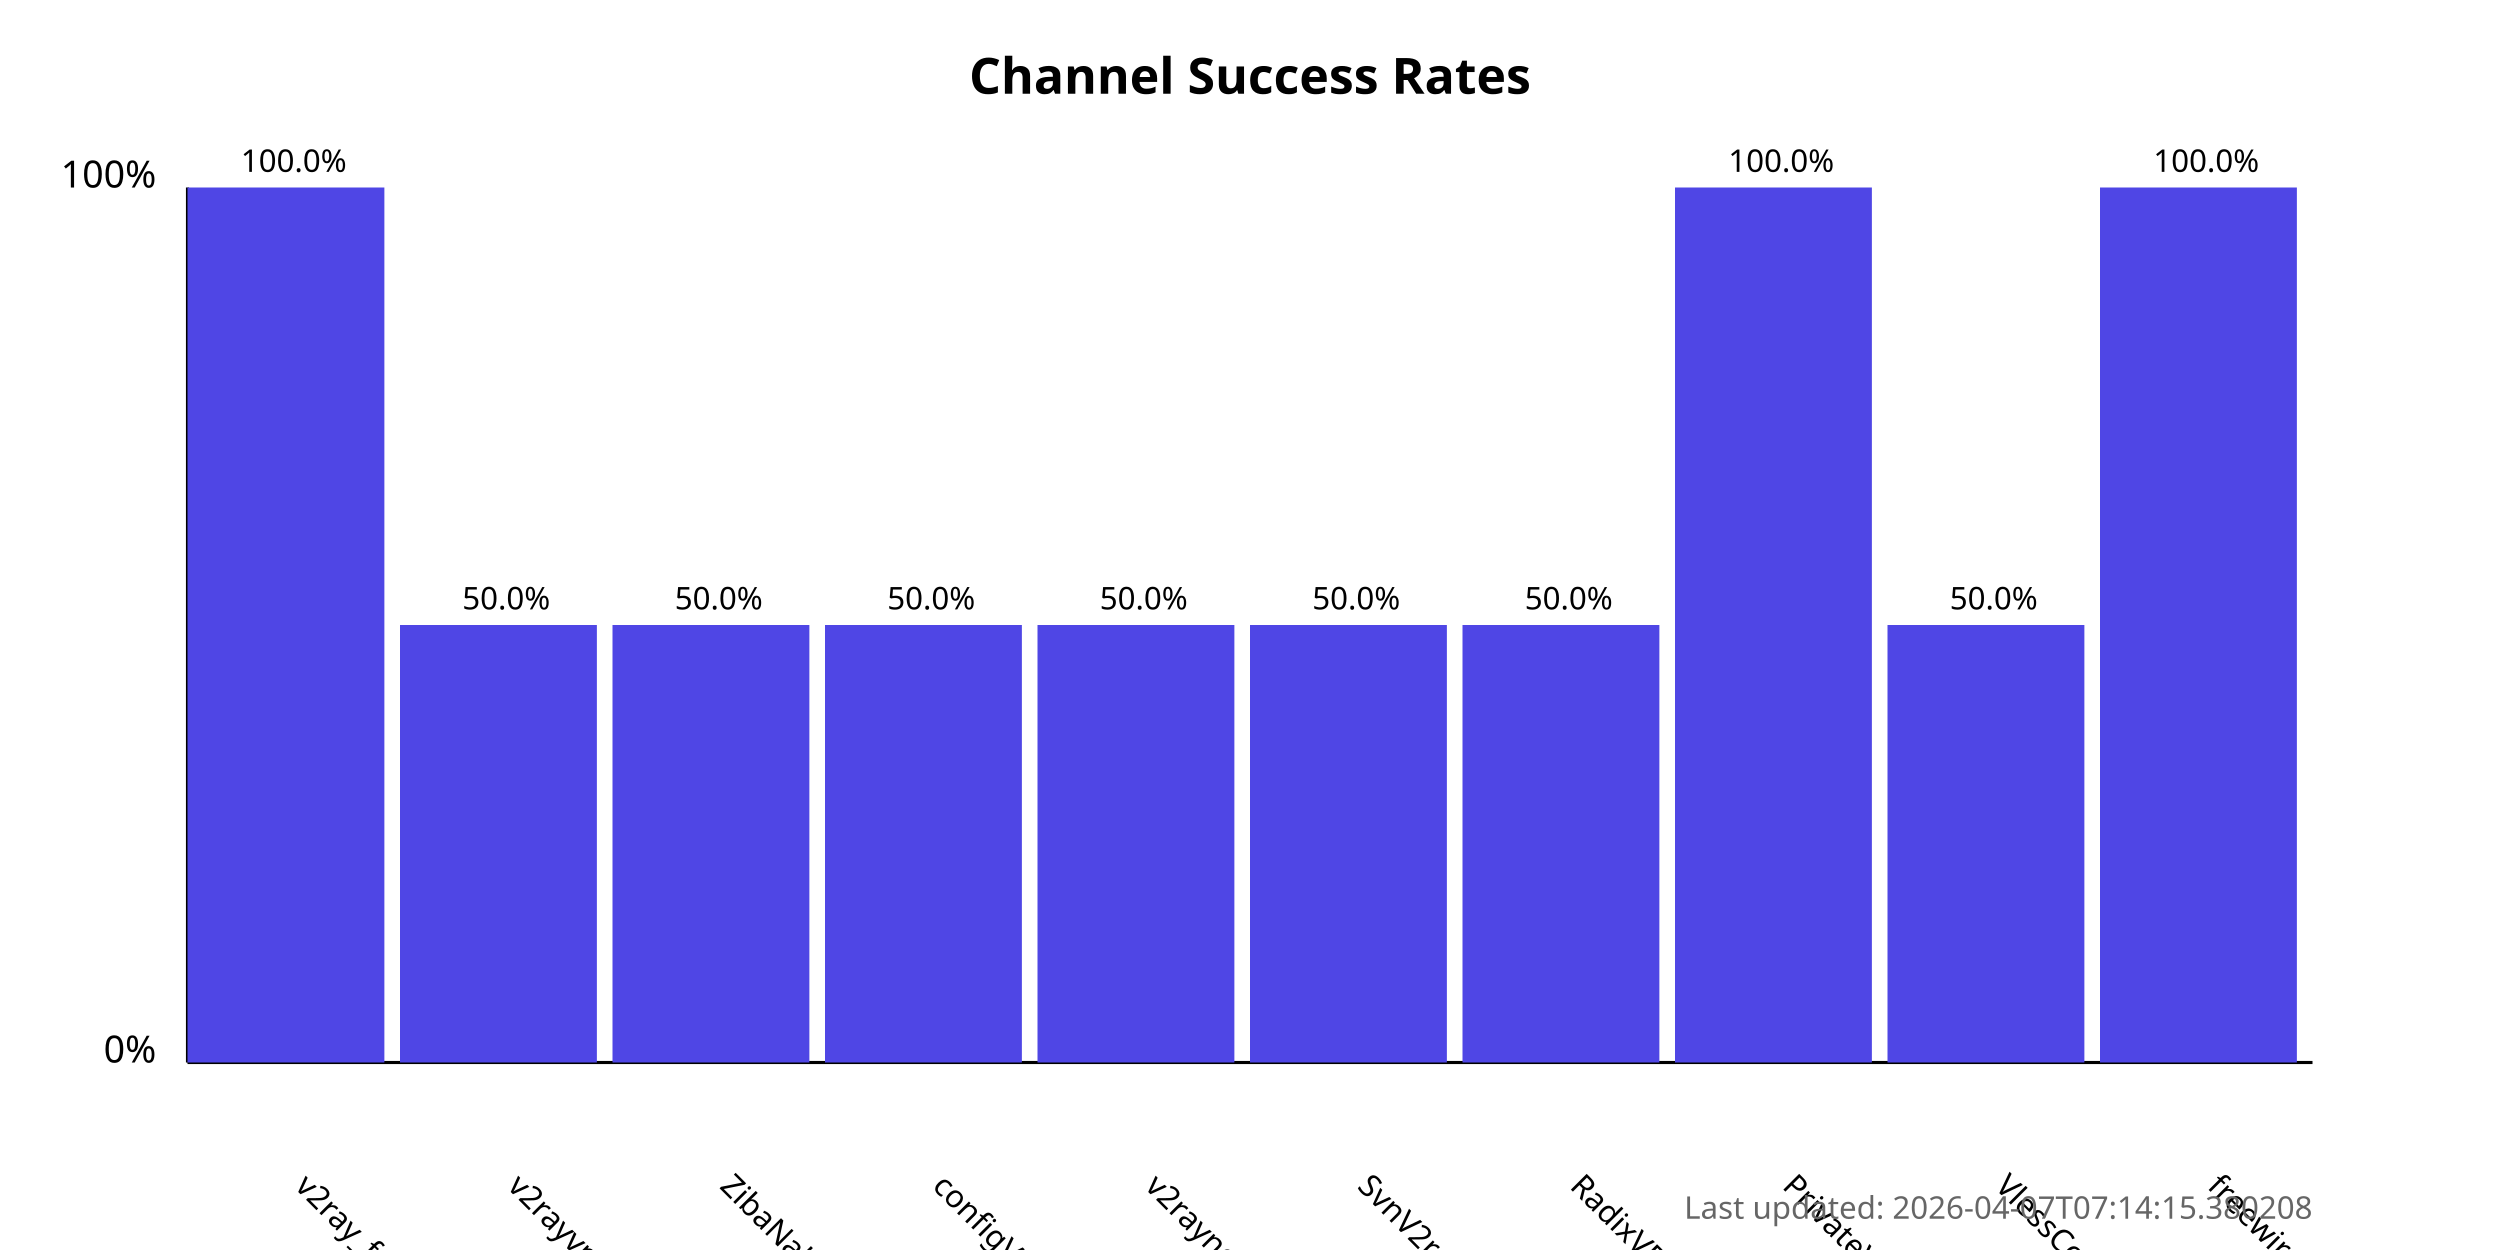
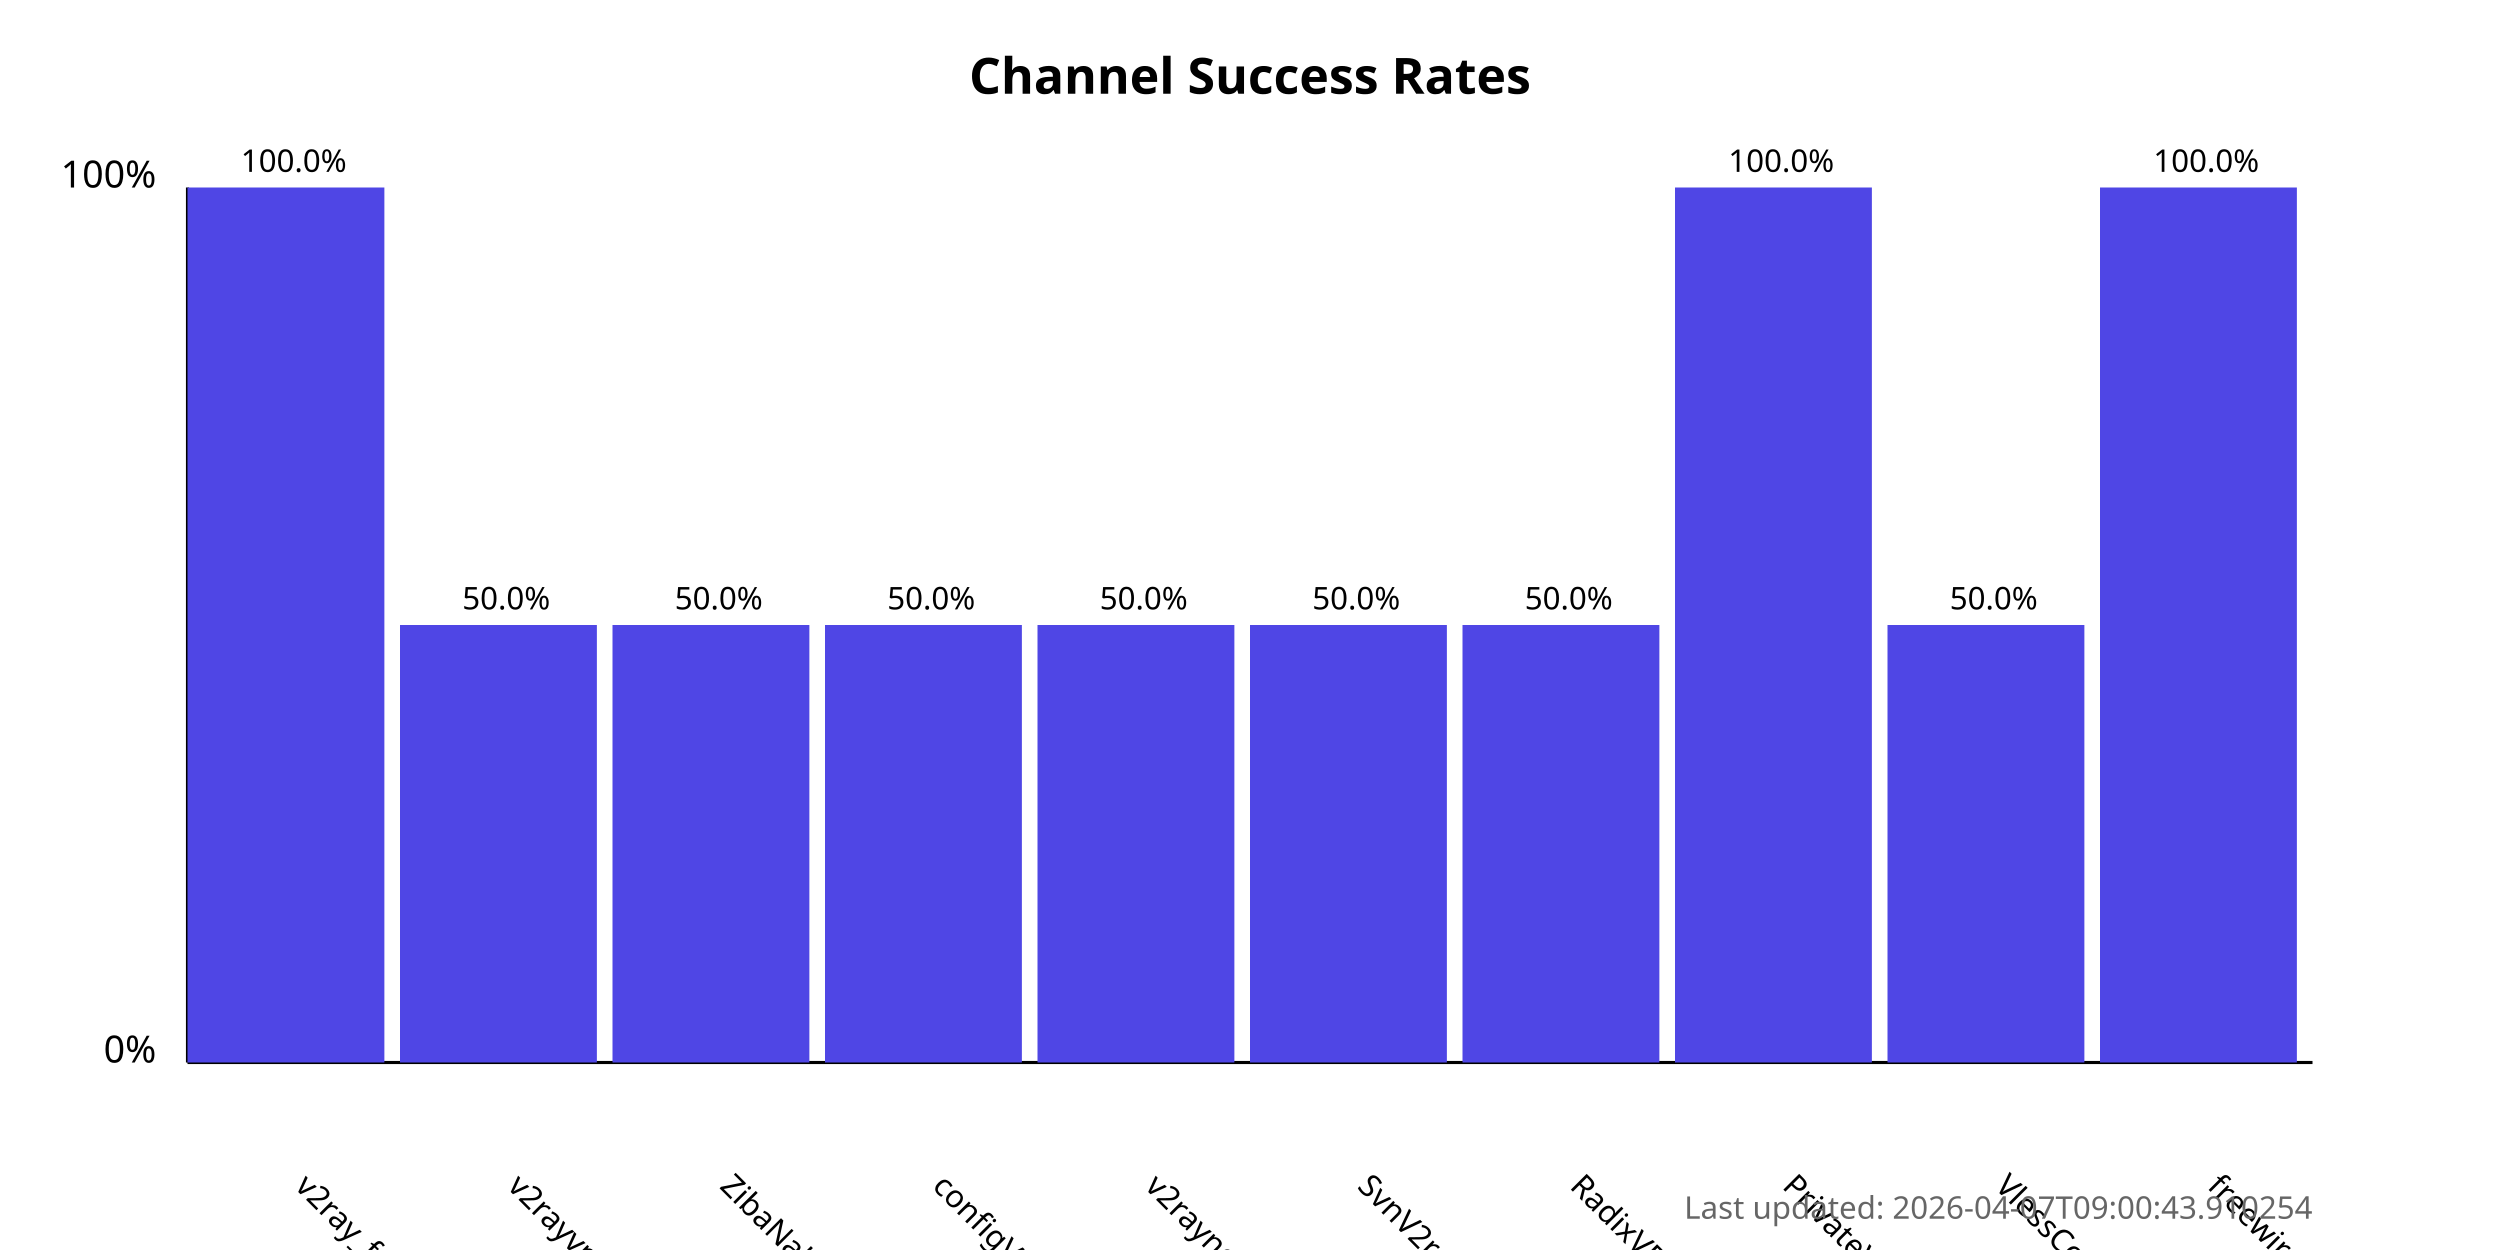
<svg xmlns="http://www.w3.org/2000/svg" width="800" height="400">
  <style>
            .chart-title { font: bold 16px sans-serif; }
            .axis-label { font: 12px sans-serif; }
            .tick-label { font: 10px sans-serif; }
            .bar { fill: #4f46e5; }
            .bar:hover { fill: #6366f1; }
            .timestamp { font: 10px sans-serif; fill: #666; }
        </style>
  <text x="400.0" y="30" text-anchor="middle" class="chart-title">
            Channel Success Rates
        </text>
  <line x1="60" y1="340" x2="60" y2="60" stroke="black" stroke-width="1" />
  <line x1="60" y1="340" x2="740" y2="340" stroke="black" stroke-width="1" />
  <text x="50" y="340" text-anchor="end" class="axis-label">0%</text>
  <text x="50" y="60" text-anchor="end" class="axis-label">100%</text>
  <g>
    <rect x="60" y="60.0" width="63.0" height="280.0" class="bar" />
    <text x="94.0" y="380" transform="rotate(45, 94.0, 380)" text-anchor="start" class="tick-label">
                v2ray_free_conf
            </text>
    <text x="94.0" y="55.0" text-anchor="middle" class="tick-label">
                100.0%
            </text>
  </g>
  <g>
    <rect x="128.0" y="200.0" width="63.0" height="140.0" class="bar" />
    <text x="162.0" y="380" transform="rotate(45, 162.0, 380)" text-anchor="start" class="tick-label">
                v2rayvpno
            </text>
    <text x="162.0" y="195.0" text-anchor="middle" class="tick-label">
                50.0%
            </text>
  </g>
  <g>
    <rect x="196.0" y="200.0" width="63.0" height="140.0" class="bar" />
    <text x="230.0" y="380" transform="rotate(45, 230.0, 380)" text-anchor="start" class="tick-label">
                ZibaNabz
            </text>
    <text x="230.0" y="195.0" text-anchor="middle" class="tick-label">
                50.0%
            </text>
  </g>
  <g>
    <rect x="264.0" y="200.0" width="63.0" height="140.0" class="bar" />
    <text x="298.0" y="380" transform="rotate(45, 298.0, 380)" text-anchor="start" class="tick-label">
                configV2rayForFree
            </text>
    <text x="298.0" y="195.0" text-anchor="middle" class="tick-label">
                50.0%
            </text>
  </g>
  <g>
    <rect x="332.0" y="200.0" width="63.0" height="140.0" class="bar" />
    <text x="366.0" y="380" transform="rotate(45, 366.0, 380)" text-anchor="start" class="tick-label">
                v2rayngvpn
            </text>
    <text x="366.0" y="195.0" text-anchor="middle" class="tick-label">
                50.0%
            </text>
  </g>
  <g>
    <rect x="400.0" y="200.0" width="63.0" height="140.0" class="bar" />
    <text x="434.0" y="380" transform="rotate(45, 434.0, 380)" text-anchor="start" class="tick-label">
                SvnV2ray
            </text>
    <text x="434.0" y="195.0" text-anchor="middle" class="tick-label">
                50.0%
            </text>
  </g>
  <g>
    <rect x="468.0" y="200.0" width="63.0" height="140.0" class="bar" />
    <text x="502.0" y="380" transform="rotate(45, 502.0, 380)" text-anchor="start" class="tick-label">
                RadixVPN
            </text>
    <text x="502.0" y="195.0" text-anchor="middle" class="tick-label">
                50.0%
            </text>
  </g>
  <g>
    <rect x="536.0" y="60.0" width="63.0" height="280.0" class="bar" />
    <text x="570.0" y="380" transform="rotate(45, 570.0, 380)" text-anchor="start" class="tick-label">
                PrivateVPNs
            </text>
    <text x="570.0" y="55.0" text-anchor="middle" class="tick-label">
                100.0%
            </text>
  </g>
  <g>
    <rect x="604.0" y="200.0" width="63.0" height="140.0" class="bar" />
    <text x="638.0" y="380" transform="rotate(45, 638.0, 380)" text-anchor="start" class="tick-label">
                VlessConfig
            </text>
    <text x="638.0" y="195.0" text-anchor="middle" class="tick-label">
                50.0%
            </text>
  </g>
  <g>
    <rect x="672.0" y="60.0" width="63.0" height="280.0" class="bar" />
    <text x="706.0" y="380" transform="rotate(45, 706.0, 380)" text-anchor="start" class="tick-label">
                freewireguard
            </text>
    <text x="706.0" y="55.0" text-anchor="middle" class="tick-label">
                100.0%
            </text>
  </g>
  <text x="740" y="390" text-anchor="end" class="timestamp">
-             Last updated: 2026-04-07T07:14:15.380208
+             Last updated: 2026-04-07T09:00:43.910254
        </text>
</svg>
